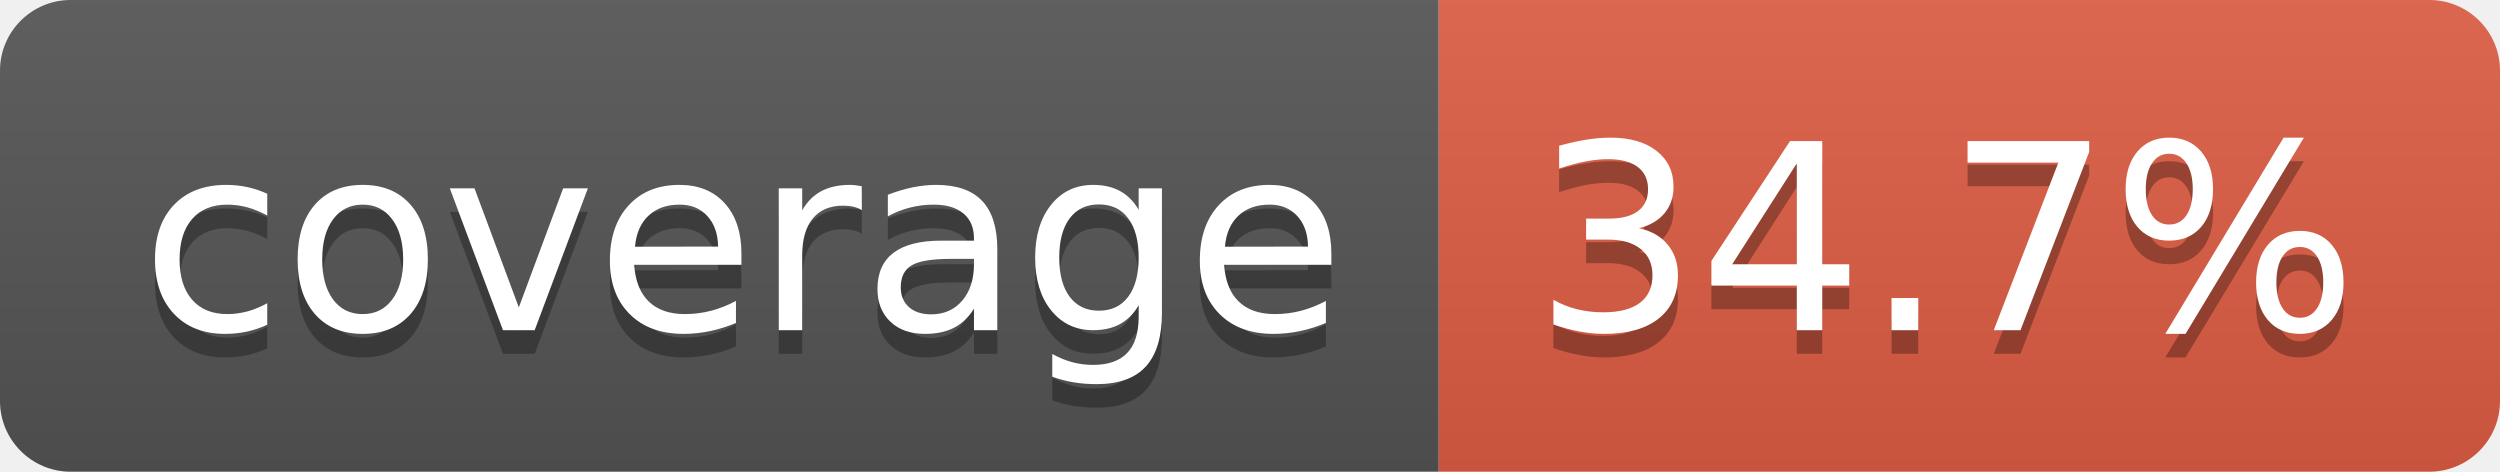
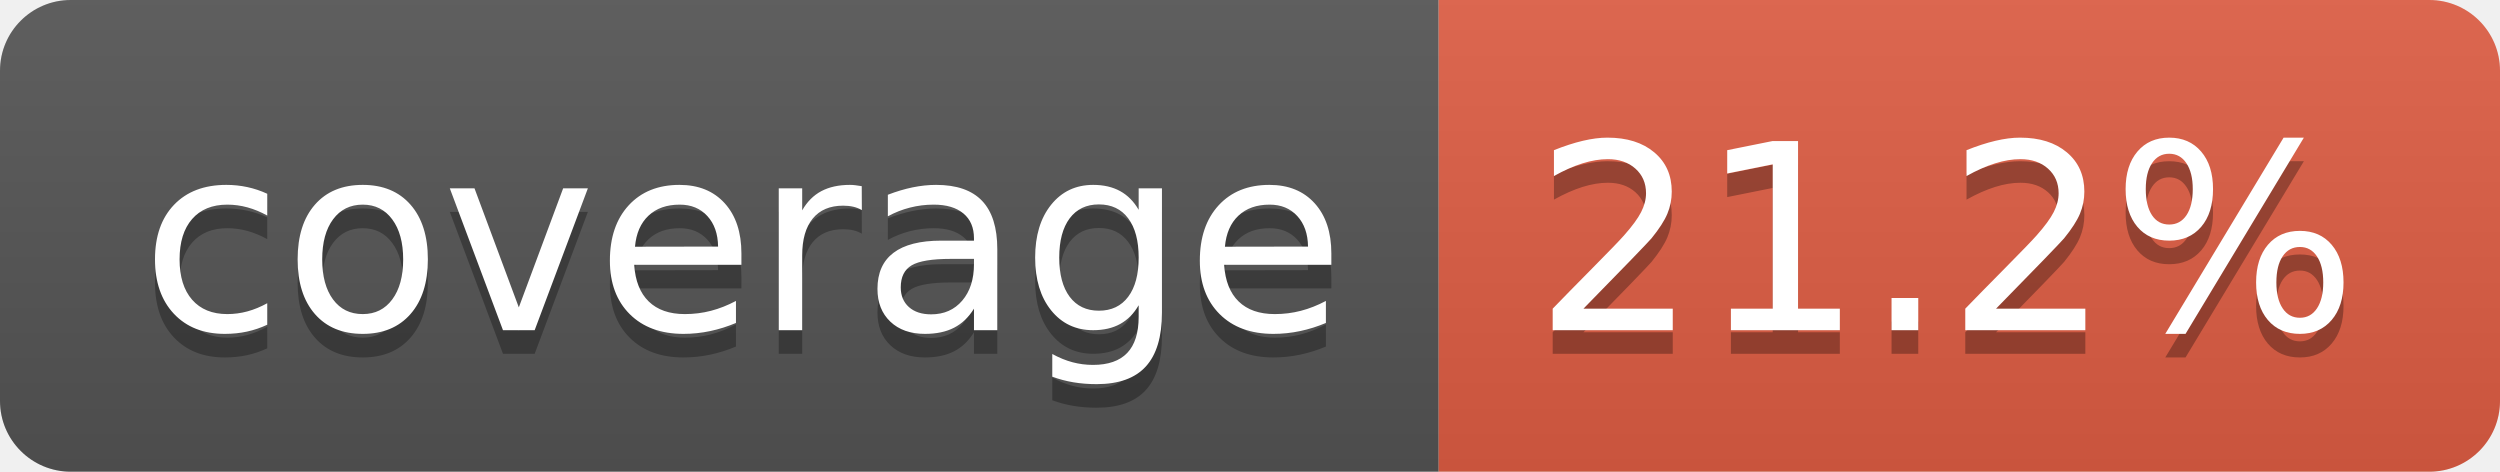
- <svg xmlns="http://www.w3.org/2000/svg" width="106" height="20" role="img" aria-label="coverage: 34.7%">
+ <svg xmlns="http://www.w3.org/2000/svg" width="106" height="20" role="img" aria-label="coverage: 21.2%">
  <linearGradient id="s" x2="0" y2="100%">
    <stop offset="0" stop-color="#bbb" stop-opacity=".1" />
    <stop offset="1" stop-opacity=".1" />
  </linearGradient>
  <clipPath id="r">
    <rect width="106" height="20" rx="3" fill="#fff" />
  </clipPath>
  <g clip-path="url(#r)">
    <rect width="61" height="20" fill="#555" />
    <rect x="61" width="45" height="20" fill="#e05d44" />
    <rect width="106" height="20" fill="url(#s)" />
  </g>
  <g fill="#fff" text-anchor="middle" font-family="Verdana,Geneva,DejaVu Sans,sans-serif" text-rendering="geometricPrecision" font-size="110">
    <text aria-hidden="true" x="315" y="150" fill="#010101" fill-opacity=".3" transform="scale(.1)" textLength="510">coverage</text>
    <text x="315" y="140" transform="scale(.1)" fill="#fff" textLength="510">coverage</text>
-     <text aria-hidden="true" x="825" y="150" fill="#010101" fill-opacity=".3" transform="scale(.1)" textLength="350">34.7%</text>
-     <text x="825" y="140" transform="scale(.1)" fill="#fff" textLength="350">34.7%</text>
+     <text aria-hidden="true" x="825" y="150" fill="#010101" fill-opacity=".3" transform="scale(.1)" textLength="350">21.2%</text>
+     <text x="825" y="140" transform="scale(.1)" fill="#fff" textLength="350">21.2%</text>
  </g>
</svg>
